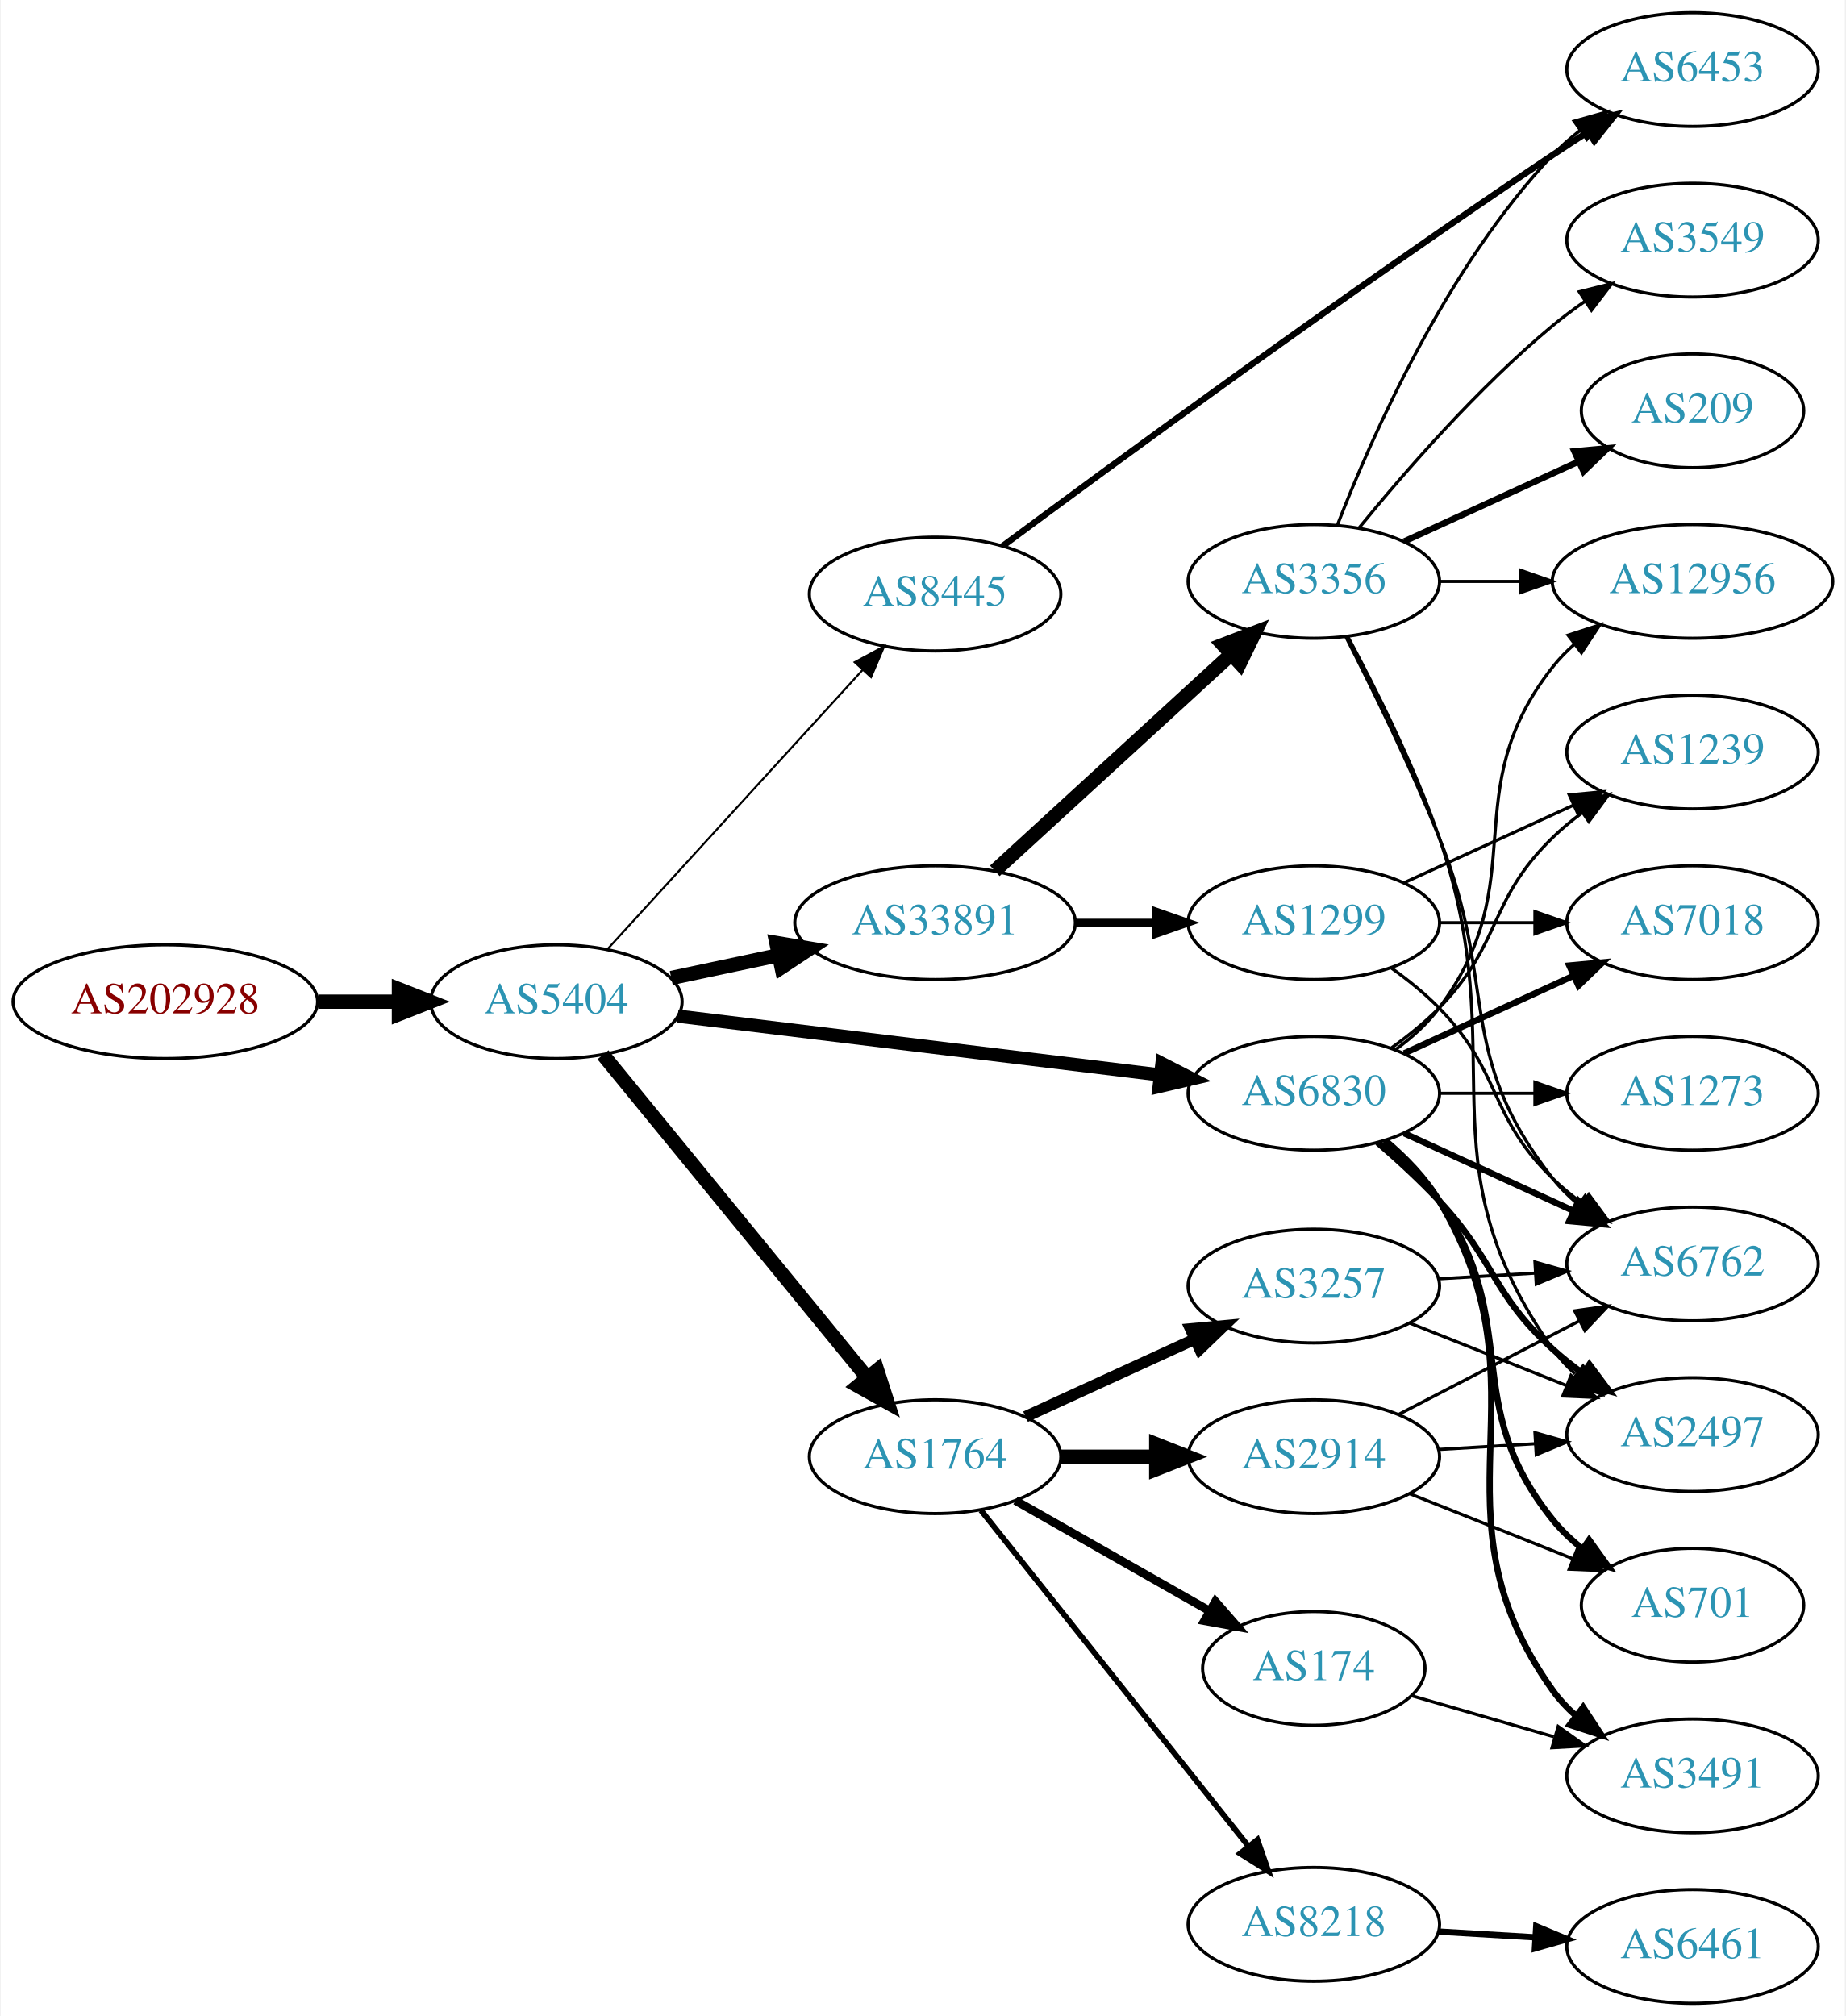
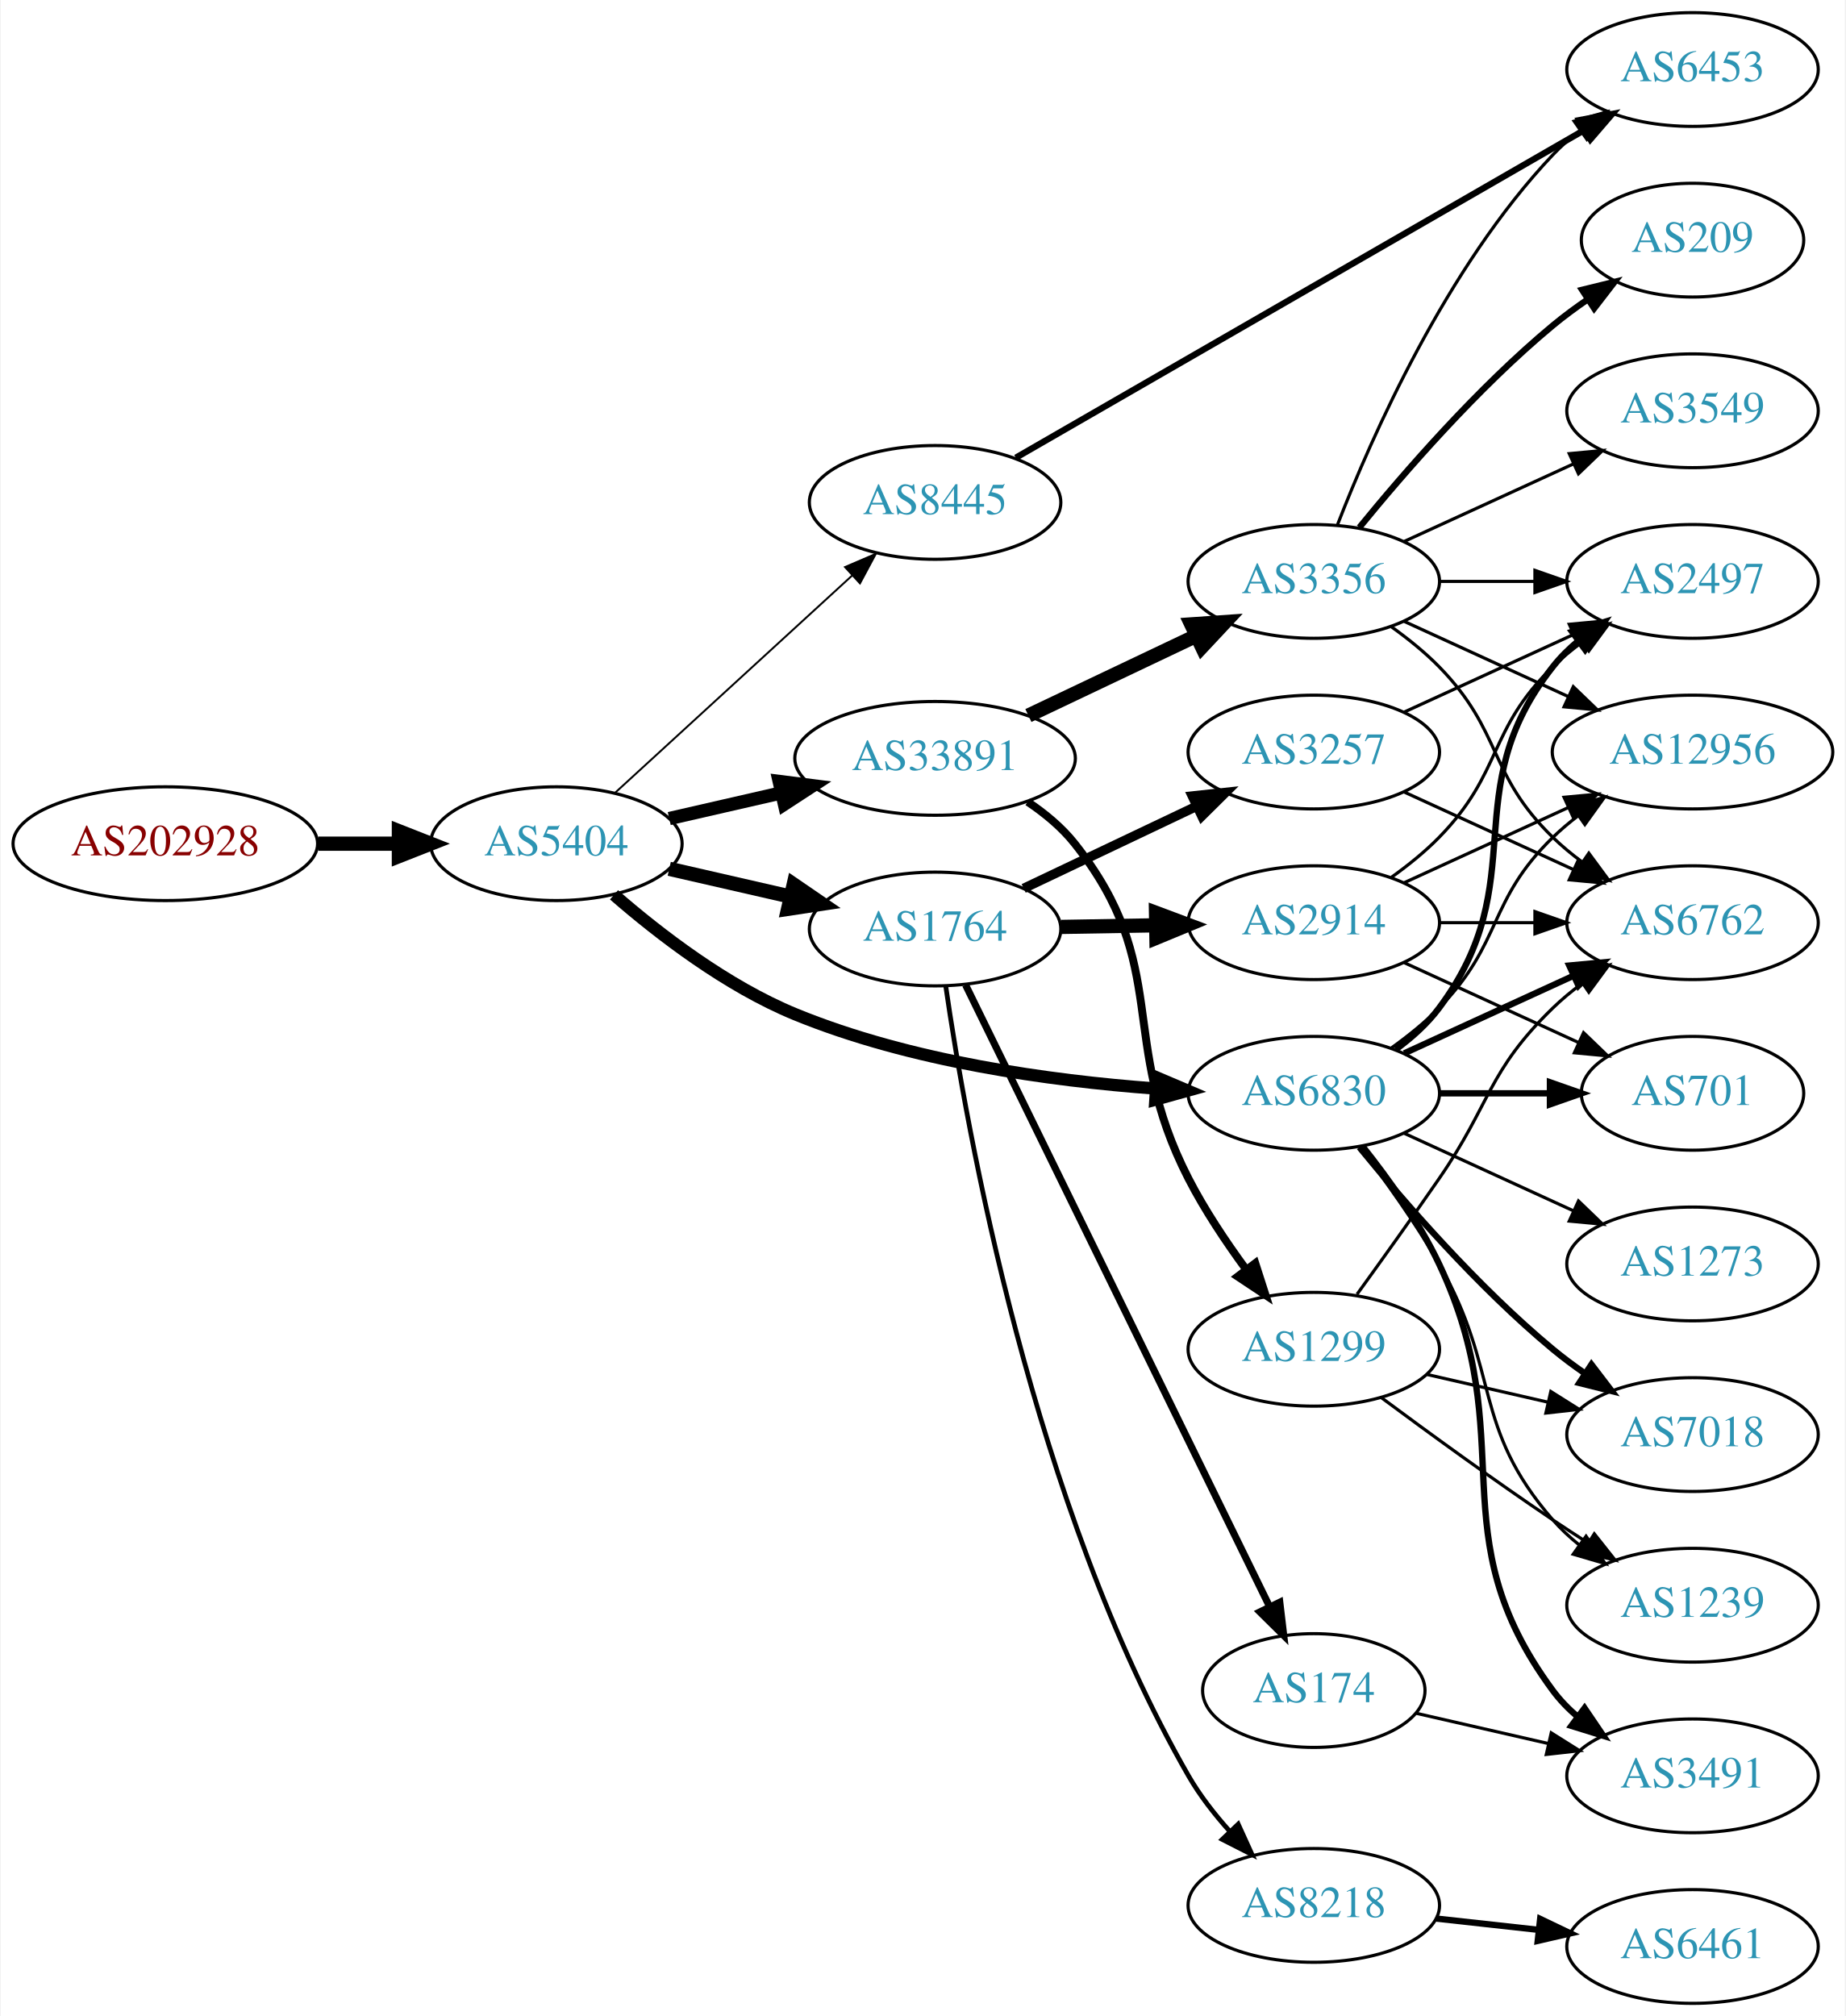
<svg xmlns="http://www.w3.org/2000/svg" xmlns:xlink="http://www.w3.org/1999/xlink" width="584pt" height="638pt" viewBox="0.00 0.00 583.56 638.00">
  <g id="graph0" class="graph" transform="scale(1 1) rotate(0) translate(4 634)">
    <polygon fill="white" stroke="none" points="-4,4 -4,-634 579.562,-634 579.562,4 -4,4" />
    <g id="node1" class="node">
      <g id="a_node1">
        <a xlink:href="/asn/202928" xlink:title="AS202928 ~ z-ix.net [AT]">
-           <ellipse fill="#ffffff" stroke="black" cx="48.096" cy="-317" rx="48.192" ry="18" />
-           <text text-anchor="middle" x="48.096" y="-313.3" font-family="Times,serif" font-size="14.00" fill="#880000">AS202928</text>
+           <ellipse fill="#ffffff" stroke="black" cx="48.096" cy="-367" rx="48.192" ry="18" />
+           <text text-anchor="middle" x="48.096" y="-363.3" font-family="Times,serif" font-size="14.00" fill="#880000">AS202928</text>
        </a>
      </g>
    </g>
    <g id="node2" class="node">
      <g id="a_node2">
        <a xlink:href="/asn/5404" xlink:title="AS5404 ~ ASN conova communications GmbH [AT]">
-           <ellipse fill="#ffffff" stroke="black" cx="171.838" cy="-317" rx="39.794" ry="18" />
-           <text text-anchor="middle" x="171.838" y="-313.3" font-family="Times,serif" font-size="14.00" fill="#2c94b3">AS5404</text>
+           <ellipse fill="#ffffff" stroke="black" cx="171.838" cy="-367" rx="39.794" ry="18" />
+           <text text-anchor="middle" x="171.838" y="-363.3" font-family="Times,serif" font-size="14.00" fill="#2c94b3">AS5404</text>
        </a>
      </g>
    </g>
    <g id="edge1" class="edge">
-       <path fill="none" stroke="black" stroke-width="4.5" d="M96.513,-317C104.867,-317 113.577,-317 121.969,-317" />
-       <polygon fill="black" stroke="black" stroke-width="4.5" points="122.004,-320.938 132.004,-317 122.004,-313.063 122.004,-320.938" />
+       <path fill="none" stroke="black" stroke-width="4.5" d="M96.513,-367C104.867,-367 113.577,-367 121.969,-367" />
+       <polygon fill="black" stroke="black" stroke-width="4.5" points="122.004,-370.938 132.004,-367 122.004,-363.063 122.004,-370.938" />
    </g>
    <g id="node3" class="node">
      <g id="a_node3">
-         <a xlink:href="/asn/8445" xlink:title="AS8445 ~ SALZBURG-AG-AS [AT]">
-           <ellipse fill="#ffffff" stroke="black" cx="291.681" cy="-446" rx="39.794" ry="18" />
-           <text text-anchor="middle" x="291.681" y="-442.3" font-family="Times,serif" font-size="14.00" fill="#2c94b3">AS8445</text>
+         <a xlink:href="/asn/33891" xlink:title="AS33891 ~ CORE-BACKBONE GMBH GLOBAL NETWORK [DE]">
+           <ellipse fill="#ffffff" stroke="black" cx="291.681" cy="-394" rx="44.393" ry="18" />
+           <text text-anchor="middle" x="291.681" y="-390.3" font-family="Times,serif" font-size="14.00" fill="#2c94b3">AS33891</text>
        </a>
      </g>
    </g>
    <g id="edge2" class="edge">
-       <path fill="none" stroke="black" stroke-width="0.643" d="M188.003,-333.6C208.509,-356.048 245.213,-396.228 268.731,-421.973" />
-       <polygon fill="black" stroke="black" stroke-width="0.643" points="266.245,-424.441 275.574,-429.463 271.414,-419.72 266.245,-424.441" />
+       <path fill="none" stroke="black" stroke-width="4.2" d="M207.557,-374.955C218.696,-377.507 231.231,-380.379 243.124,-383.104" />
+       <polygon fill="black" stroke="black" stroke-width="4.2" points="242.35,-386.697 252.918,-385.348 243.992,-379.532 242.35,-386.697" />
    </g>
    <g id="node4" class="node">
      <g id="a_node4">
+         <a xlink:href="/asn/1764" xlink:title="AS1764 ~ NEXTLAYER-AS [AT]">
+           <ellipse fill="#ffffff" stroke="black" cx="291.681" cy="-340" rx="39.794" ry="18" />
+           <text text-anchor="middle" x="291.681" y="-336.3" font-family="Times,serif" font-size="14.00" fill="#2c94b3">AS1764</text>
+         </a>
+       </g>
+     </g>
+     <g id="edge3" class="edge">
+       <path fill="none" stroke="black" stroke-width="4.5" d="M207.557,-359.045C219.557,-356.296 233.178,-353.175 245.871,-350.267" />
+       <polygon fill="black" stroke="black" stroke-width="4.5" points="246.934,-354.063 255.802,-347.991 245.175,-346.387 246.934,-354.063" />
+     </g>
+     <g id="node5" class="node">
+       <g id="a_node5">
        <a xlink:href="/asn/6830" xlink:title="AS6830 ~ LGI-UPC [AT]">
          <ellipse fill="#ffffff" stroke="black" cx="411.523" cy="-288" rx="39.794" ry="18" />
          <text text-anchor="middle" x="411.523" y="-284.3" font-family="Times,serif" font-size="14.00" fill="#2c94b3">AS6830</text>
        </a>
      </g>
    </g>
-     <g id="edge3" class="edge">
-       <path fill="none" stroke="black" stroke-width="4.179" d="M210.238,-312.437C251.475,-307.405 317.919,-299.299 362.861,-293.815" />
-       <polygon fill="black" stroke="black" stroke-width="4.179" points="363.466,-297.425 372.949,-292.584 362.58,-290.166 363.466,-297.425" />
-     </g>
-     <g id="node5" class="node">
-       <g id="a_node5">
-         <a xlink:href="/asn/1764" xlink:title="AS1764 ~ NEXTLAYER-AS [AT]">
-           <ellipse fill="#ffffff" stroke="black" cx="291.681" cy="-173" rx="39.794" ry="18" />
-           <text text-anchor="middle" x="291.681" y="-169.3" font-family="Times,serif" font-size="14.00" fill="#2c94b3">AS1764</text>
-         </a>
-       </g>
-     </g>
    <g id="edge4" class="edge">
-       <path fill="none" stroke="black" stroke-width="4.5" d="M186.587,-300.2C207.143,-275.08 246.032,-227.559 270.019,-198.248" />
-       <polygon fill="black" stroke="black" stroke-width="4.5" points="273.368,-200.372 276.654,-190.14 267.274,-195.385 273.368,-200.372" />
+       <path fill="none" stroke="black" stroke-width="3.9" d="M190.081,-350.82C204.347,-338.403 225.73,-321.922 247.484,-313 283.823,-298.096 328.023,-291.986 361.23,-289.525" />
+       <polygon fill="black" stroke="black" stroke-width="3.9" points="361.851,-292.992 371.602,-288.848 361.395,-286.007 361.851,-292.992" />
    </g>
    <g id="node6" class="node">
      <g id="a_node6">
-         <a xlink:href="/asn/33891" xlink:title="AS33891 ~ CORE-BACKBONE GMBH GLOBAL NETWORK [DE]">
-           <ellipse fill="#ffffff" stroke="black" cx="291.681" cy="-342" rx="44.393" ry="18" />
-           <text text-anchor="middle" x="291.681" y="-338.3" font-family="Times,serif" font-size="14.00" fill="#2c94b3">AS33891</text>
+         <a xlink:href="/asn/8445" xlink:title="AS8445 ~ SALZBURG-AG-AS [AT]">
+           <ellipse fill="#ffffff" stroke="black" cx="291.681" cy="-475" rx="39.794" ry="18" />
+           <text text-anchor="middle" x="291.681" y="-471.3" font-family="Times,serif" font-size="14.00" fill="#2c94b3">AS8445</text>
        </a>
      </g>
    </g>
    <g id="edge5" class="edge">
-       <path fill="none" stroke="black" stroke-width="4.5" d="M208.195,-324.501C218.891,-326.77 230.829,-329.303 242.226,-331.721" />
-       <polygon fill="black" stroke="black" stroke-width="4.5" points="241.459,-335.583 252.059,-333.806 243.094,-327.879 241.459,-335.583" />
+       <path fill="none" stroke="black" stroke-width="0.6" d="M190.48,-383.169C210.353,-401.382 242.815,-431.133 265.384,-451.817" />
+       <polygon fill="black" stroke="black" stroke-width="0.6" points="263.181,-454.545 272.918,-458.721 267.91,-449.384 263.181,-454.545" />
    </g>
    <g id="node7" class="node">
      <g id="a_node7">
+         <a xlink:href="/asn/3356" xlink:title="AS3356 ~ Level 3 Parent, LLC [US]">
+           <ellipse fill="#ffffff" stroke="black" cx="411.523" cy="-450" rx="39.794" ry="18" />
+           <text text-anchor="middle" x="411.523" y="-446.3" font-family="Times,serif" font-size="14.00" fill="#2c94b3">AS3356</text>
+         </a>
+       </g>
+     </g>
+     <g id="edge6" class="edge">
+       <path fill="none" stroke="black" stroke-width="4.5" d="M321.207,-407.556C337.185,-415.149 357.268,-424.693 374.343,-432.807" />
+       <polygon fill="black" stroke="black" stroke-width="4.5" points="372.752,-436.41 383.474,-437.146 376.132,-429.297 372.752,-436.41" />
+     </g>
+     <g id="node8" class="node">
+       <g id="a_node8">
+         <a xlink:href="/asn/1299" xlink:title="AS1299 ~ Telia Carrier [EU]">
+           <ellipse fill="#ffffff" stroke="black" cx="411.523" cy="-207" rx="39.794" ry="18" />
+           <text text-anchor="middle" x="411.523" y="-203.3" font-family="Times,serif" font-size="14.00" fill="#2c94b3">AS1299</text>
+         </a>
+       </g>
+     </g>
+     <g id="edge7" class="edge">
+       <path fill="none" stroke="black" stroke-width="2.5" d="M320.975,-380.243C326.49,-376.551 331.814,-372.131 335.877,-367 366.764,-327.995 349.154,-305.262 371.877,-261 376.931,-251.154 383.629,-241.099 390.028,-232.376" />
+       <polygon fill="black" stroke="black" stroke-width="2.5" points="393.007,-234.239 396.254,-224.154 387.427,-230.013 393.007,-234.239" />
+     </g>
+     <g id="node9" class="node">
+       <g id="a_node9">
+         <a xlink:href="/asn/2914" xlink:title="AS2914 ~ NTT America, Inc. [US]">
+           <ellipse fill="#ffffff" stroke="black" cx="411.523" cy="-342" rx="39.794" ry="18" />
+           <text text-anchor="middle" x="411.523" y="-338.3" font-family="Times,serif" font-size="14.00" fill="#2c94b3">AS2914</text>
+         </a>
+       </g>
+     </g>
+     <g id="edge8" class="edge">
+       <path fill="none" stroke="black" stroke-width="4.5" d="M331.593,-340.66C341.146,-340.823 351.496,-340.998 361.459,-341.167" />
+       <polygon fill="black" stroke="black" stroke-width="4.5" points="361.586,-345.107 371.651,-341.34 361.72,-337.234 361.586,-345.107" />
+     </g>
+     <g id="node10" class="node">
+       <g id="a_node10">
+         <a xlink:href="/asn/8218" xlink:title="AS8218 ~ legacy Neotelecoms [FR]">
+           <ellipse fill="#ffffff" stroke="black" cx="411.523" cy="-31" rx="39.794" ry="18" />
+           <text text-anchor="middle" x="411.523" y="-27.3" font-family="Times,serif" font-size="14.00" fill="#2c94b3">AS8218</text>
+         </a>
+       </g>
+     </g>
+     <g id="edge9" class="edge">
+       <path fill="none" stroke="black" stroke-width="1.5" d="M295.052,-321.941C301.552,-277.044 322.561,-157.813 371.877,-72 375.413,-65.846 380.05,-59.886 384.879,-54.506" />
+       <polygon fill="black" stroke="black" stroke-width="1.5" points="387.599,-56.725 391.986,-47.081 382.542,-51.885 387.599,-56.725" />
+     </g>
+     <g id="node11" class="node">
+       <g id="a_node11">
+         <a xlink:href="/asn/174" xlink:title="AS174 ~ Cogent Communications [US]">
+           <ellipse fill="#ffffff" stroke="black" cx="411.523" cy="-99" rx="35.194" ry="18" />
+           <text text-anchor="middle" x="411.523" y="-95.3" font-family="Times,serif" font-size="14.00" fill="#2c94b3">AS174</text>
+         </a>
+       </g>
+     </g>
+     <g id="edge10" class="edge">
+       <path fill="none" stroke="black" stroke-width="2.25" d="M301.346,-322.279C321.826,-280.394 373.314,-175.097 397.54,-125.552" />
+       <polygon fill="black" stroke="black" stroke-width="2.25" points="400.756,-126.943 402.004,-116.422 394.467,-123.868 400.756,-126.943" />
+     </g>
+     <g id="node12" class="node">
+       <g id="a_node12">
+         <a xlink:href="/asn/3257" xlink:title="AS3257 ~ GTT [DE]">
+           <ellipse fill="#ffffff" stroke="black" cx="411.523" cy="-396" rx="39.794" ry="18" />
+           <text text-anchor="middle" x="411.523" y="-392.3" font-family="Times,serif" font-size="14.00" fill="#2c94b3">AS3257</text>
+         </a>
+       </g>
+     </g>
+     <g id="edge11" class="edge">
+       <path fill="none" stroke="black" stroke-width="3" d="M319.716,-352.848C335.884,-360.531 356.636,-370.392 374.22,-378.748" />
+       <polygon fill="black" stroke="black" stroke-width="3" points="373.079,-382.081 383.613,-383.212 376.084,-375.759 373.079,-382.081" />
+     </g>
+     <g id="node14" class="node">
+       <g id="a_node14">
+         <a xlink:href="/asn/6762" xlink:title="AS6762 ~ TELECOM ITALIA SPARKLE S.p.A. [IT]">
+           <ellipse fill="#ffffff" stroke="black" cx="531.366" cy="-342" rx="39.794" ry="18" />
+           <text text-anchor="middle" x="531.366" y="-338.3" font-family="Times,serif" font-size="14.00" fill="#2c94b3">AS6762</text>
+         </a>
+       </g>
+     </g>
+     <g id="edge20" class="edge">
+       <path fill="none" stroke="black" stroke-width="2" d="M440.152,-300.661C456.109,-307.973 476.379,-317.261 493.662,-325.181" />
+       <polygon fill="black" stroke="black" stroke-width="2" points="492.361,-328.435 502.91,-329.419 495.277,-322.071 492.361,-328.435" />
+     </g>
+     <g id="node16" class="node">
+       <g id="a_node16">
+         <a xlink:href="/asn/12956" xlink:title="AS12956 ~ TELXIUS [ES]">
+           <ellipse fill="#ffffff" stroke="black" cx="531.366" cy="-396" rx="44.393" ry="18" />
+           <text text-anchor="middle" x="531.366" y="-392.3" font-family="Times,serif" font-size="14.00" fill="#2c94b3">AS12956</text>
+         </a>
+       </g>
+     </g>
+     <g id="edge24" class="edge">
+       <path fill="none" stroke="black" d="M436.117,-302.389C441.373,-306.148 446.705,-310.437 451.17,-315 471.342,-335.617 466.476,-348.906 487.17,-369 489.656,-371.414 492.393,-373.722 495.246,-375.9" />
+       <polygon fill="black" stroke="black" points="493.284,-378.798 503.482,-381.671 497.301,-373.066 493.284,-378.798" />
+     </g>
+     <g id="node17" class="node">
+       <g id="a_node17">
+         <a xlink:href="/asn/2497" xlink:title="AS2497 ~ Internet Initiative Japan Inc. [JP]">
+           <ellipse fill="#ffffff" stroke="black" cx="531.366" cy="-450" rx="39.794" ry="18" />
+           <text text-anchor="middle" x="531.366" y="-446.3" font-family="Times,serif" font-size="14.00" fill="#2c94b3">AS2497</text>
+         </a>
+       </g>
+     </g>
+     <g id="edge25" class="edge">
+       <path fill="none" stroke="black" stroke-width="2" d="M437.454,-301.882C442.53,-305.611 447.448,-310.016 451.17,-315 481.441,-355.542 455.871,-383.246 487.17,-423 489.495,-425.953 492.238,-428.67 495.197,-431.147" />
+       <polygon fill="black" stroke="black" stroke-width="2" points="493.257,-434.064 503.394,-437.145 497.39,-428.415 493.257,-434.064" />
+     </g>
+     <g id="node20" class="node">
+       <g id="a_node20">
+         <a xlink:href="/asn/701" xlink:title="AS701 ~ UUNET [US]">
+           <ellipse fill="#ffffff" stroke="black" cx="531.366" cy="-288" rx="35.194" ry="18" />
+           <text text-anchor="middle" x="531.366" y="-284.3" font-family="Times,serif" font-size="14.00" fill="#2c94b3">AS701</text>
+         </a>
+       </g>
+     </g>
+     <g id="edge19" class="edge">
+       <path fill="none" stroke="black" stroke-width="2" d="M451.436,-288C462.523,-288 474.682,-288 486.064,-288" />
+       <polygon fill="black" stroke="black" stroke-width="2" points="486.246,-291.5 496.246,-288 486.246,-284.5 486.246,-291.5" />
+     </g>
+     <g id="node21" class="node">
+       <g id="a_node21">
+         <a xlink:href="/asn/3491" xlink:title="AS3491 ~ PCCW Global, Inc. [US]">
+           <ellipse fill="#ffffff" stroke="black" cx="531.366" cy="-72" rx="39.794" ry="18" />
+           <text text-anchor="middle" x="531.366" y="-68.3" font-family="Times,serif" font-size="14.00" fill="#2c94b3">AS3491</text>
+         </a>
+       </g>
+     </g>
+     <g id="edge21" class="edge">
+       <path fill="none" stroke="black" stroke-width="2" d="M427.123,-271.009C435.211,-260.845 444.872,-247.345 451.17,-234 477.669,-177.841 450.266,-148.941 487.17,-99 489.403,-95.977 492.086,-93.214 495.007,-90.707" />
+       <polygon fill="black" stroke="black" stroke-width="2" points="497.202,-93.437 503.15,-84.669 493.033,-87.814 497.202,-93.437" />
+     </g>
+     <g id="node22" class="node">
+       <g id="a_node22">
+         <a xlink:href="/asn/7018" xlink:title="AS7018 ~ AT&amp;T Services, Inc. [US]">
+           <ellipse fill="#ffffff" stroke="black" cx="531.366" cy="-180" rx="39.794" ry="18" />
+           <text text-anchor="middle" x="531.366" y="-176.3" font-family="Times,serif" font-size="14.00" fill="#2c94b3">AS7018</text>
+         </a>
+       </g>
+     </g>
+     <g id="edge22" class="edge">
+       <path fill="none" stroke="black" stroke-width="2" d="M425.942,-270.935C440.057,-253.625 463.471,-226.655 487.17,-207 490.386,-204.332 493.886,-201.73 497.457,-199.259" />
+       <polygon fill="black" stroke="black" stroke-width="2" points="499.381,-202.183 505.813,-193.764 495.535,-196.334 499.381,-202.183" />
+     </g>
+     <g id="node23" class="node">
+       <g id="a_node23">
+         <a xlink:href="/asn/1239" xlink:title="AS1239 ~ Sprint [US]">
+           <ellipse fill="#ffffff" stroke="black" cx="531.366" cy="-126" rx="39.794" ry="18" />
+           <text text-anchor="middle" x="531.366" y="-122.3" font-family="Times,serif" font-size="14.00" fill="#2c94b3">AS1239</text>
+         </a>
+       </g>
+     </g>
+     <g id="edge23" class="edge">
+       <path fill="none" stroke="black" d="M425.984,-271.087C433.877,-260.73 443.727,-247.008 451.17,-234 470.734,-199.806 461.336,-182.742 487.17,-153 489.634,-150.162 492.471,-147.523 495.489,-145.094" />
+       <polygon fill="black" stroke="black" points="497.676,-147.833 503.767,-139.164 493.599,-142.142 497.676,-147.833" />
+     </g>
+     <g id="node24" class="node">
+       <g id="a_node24">
+         <a xlink:href="/asn/1273" xlink:title="AS1273 ~ Vodafone Group PLC [EU]">
+           <ellipse fill="#ffffff" stroke="black" cx="531.366" cy="-234" rx="39.794" ry="18" />
+           <text text-anchor="middle" x="531.366" y="-230.3" font-family="Times,serif" font-size="14.00" fill="#2c94b3">AS1273</text>
+         </a>
+       </g>
+     </g>
+     <g id="edge26" class="edge">
+       <path fill="none" stroke="black" d="M440.152,-275.339C456.109,-268.027 476.379,-258.739 493.662,-250.819" />
+       <polygon fill="black" stroke="black" points="495.277,-253.929 502.91,-246.581 492.361,-247.565 495.277,-253.929" />
+     </g>
+     <g id="node18" class="node">
+       <g id="a_node18">
        <a xlink:href="/asn/6453" xlink:title="AS6453 ~ TATA COMMUNICATIONS (AMERICA) INC [US]">
          <ellipse fill="#ffffff" stroke="black" cx="531.366" cy="-612" rx="39.794" ry="18" />
          <text text-anchor="middle" x="531.366" y="-608.3" font-family="Times,serif" font-size="14.00" fill="#2c94b3">AS6453</text>
        </a>
      </g>
    </g>
-     <g id="edge6" class="edge">
-       <path fill="none" stroke="black" stroke-width="2" d="M313.111,-461.237C348.224,-487.28 422.49,-541.733 487.17,-585 490.725,-587.379 494.48,-589.823 498.231,-592.222" />
-       <polygon fill="black" stroke="black" stroke-width="2" points="496.559,-595.305 506.882,-597.688 500.298,-589.388 496.559,-595.305" />
-     </g>
-     <g id="node8" class="node">
-       <g id="a_node8">
-         <a xlink:href="/asn/1239" xlink:title="AS1239 ~ Sprint [US]">
-           <ellipse fill="#ffffff" stroke="black" cx="531.366" cy="-396" rx="39.794" ry="18" />
-           <text text-anchor="middle" x="531.366" y="-392.3" font-family="Times,serif" font-size="14.00" fill="#2c94b3">AS1239</text>
-         </a>
-       </g>
-     </g>
-     <g id="edge7" class="edge">
-       <path fill="none" stroke="black" d="M436.117,-302.389C441.373,-306.148 446.705,-310.437 451.17,-315 471.342,-335.617 466.476,-348.906 487.17,-369 490.015,-371.763 493.189,-374.386 496.489,-376.834" />
-       <polygon fill="black" stroke="black" points="494.605,-379.786 504.837,-382.538 498.554,-374.006 494.605,-379.786" />
-     </g>
-     <g id="node9" class="node">
-       <g id="a_node9">
-         <a xlink:href="/asn/7018" xlink:title="AS7018 ~ AT&amp;T Services, Inc. [US]">
-           <ellipse fill="#ffffff" stroke="black" cx="531.366" cy="-342" rx="39.794" ry="18" />
-           <text text-anchor="middle" x="531.366" y="-338.3" font-family="Times,serif" font-size="14.00" fill="#2c94b3">AS7018</text>
-         </a>
-       </g>
-     </g>
-     <g id="edge8" class="edge">
-       <path fill="none" stroke="black" stroke-width="2" d="M440.152,-300.661C456.109,-307.973 476.379,-317.261 493.662,-325.181" />
-       <polygon fill="black" stroke="black" stroke-width="2" points="492.361,-328.435 502.91,-329.419 495.277,-322.071 492.361,-328.435" />
-     </g>
-     <g id="node10" class="node">
-       <g id="a_node10">
-         <a xlink:href="/asn/6762" xlink:title="AS6762 ~ TELECOM ITALIA SPARKLE S.p.A. [IT]">
-           <ellipse fill="#ffffff" stroke="black" cx="531.366" cy="-234" rx="39.794" ry="18" />
-           <text text-anchor="middle" x="531.366" y="-230.3" font-family="Times,serif" font-size="14.00" fill="#2c94b3">AS6762</text>
-         </a>
-       </g>
-     </g>
-     <g id="edge9" class="edge">
-       <path fill="none" stroke="black" stroke-width="2" d="M440.152,-275.339C456.109,-268.027 476.379,-258.739 493.662,-250.819" />
-       <polygon fill="black" stroke="black" stroke-width="2" points="495.277,-253.929 502.91,-246.581 492.361,-247.565 495.277,-253.929" />
-     </g>
-     <g id="node11" class="node">
-       <g id="a_node11">
-         <a xlink:href="/asn/701" xlink:title="AS701 ~ UUNET [US]">
-           <ellipse fill="#ffffff" stroke="black" cx="531.366" cy="-126" rx="35.194" ry="18" />
-           <text text-anchor="middle" x="531.366" y="-122.3" font-family="Times,serif" font-size="14.00" fill="#2c94b3">AS701</text>
-         </a>
-       </g>
-     </g>
-     <g id="edge10" class="edge">
-       <path fill="none" stroke="black" stroke-width="2" d="M433.701,-272.739C439.993,-267.384 446.455,-260.953 451.17,-254 477.914,-214.557 457.305,-190.137 487.17,-153 489.851,-149.666 493.061,-146.628 496.504,-143.893" />
-       <polygon fill="black" stroke="black" stroke-width="2" points="498.642,-146.669 504.824,-138.065 494.626,-140.936 498.642,-146.669" />
-     </g>
-     <g id="node12" class="node">
-       <g id="a_node12">
-         <a xlink:href="/asn/3491" xlink:title="AS3491 ~ PCCW Global, Inc. [US]">
-           <ellipse fill="#ffffff" stroke="black" cx="531.366" cy="-72" rx="39.794" ry="18" />
-           <text text-anchor="middle" x="531.366" y="-68.3" font-family="Times,serif" font-size="14.00" fill="#2c94b3">AS3491</text>
-         </a>
-       </g>
-     </g>
-     <g id="edge11" class="edge">
-       <path fill="none" stroke="black" stroke-width="2" d="M434.187,-273.048C440.504,-267.71 446.86,-261.21 451.17,-254 487.454,-193.295 446.067,-156.552 487.17,-99 489.174,-96.193 491.57,-93.615 494.193,-91.261" />
-       <polygon fill="black" stroke="black" stroke-width="2" points="496.745,-93.716 502.571,-84.866 492.498,-88.151 496.745,-93.716" />
+     <g id="edge27" class="edge">
+       <path fill="none" stroke="black" stroke-width="2" d="M317.222,-489.145C360.122,-513.873 448.777,-564.973 497.133,-592.845" />
+       <polygon fill="black" stroke="black" stroke-width="2" points="495.546,-595.97 505.958,-597.932 499.042,-589.905 495.546,-595.97" />
+     </g>
+     <g id="edge13" class="edge">
+       <path fill="none" stroke="black" d="M436.117,-435.611C441.373,-431.852 446.705,-427.563 451.17,-423 471.342,-402.383 466.476,-389.094 487.17,-369 490.015,-366.237 493.189,-363.614 496.489,-361.166" />
+       <polygon fill="black" stroke="black" points="498.554,-363.994 504.837,-355.462 494.605,-358.214 498.554,-363.994" />
+     </g>
+     <g id="node15" class="node">
+       <g id="a_node15">
+         <a xlink:href="/asn/209" xlink:title="AS209 ~ CenturyLink Communications, LLC [US]">
+           <ellipse fill="#ffffff" stroke="black" cx="531.366" cy="-558" rx="35.194" ry="18" />
+           <text text-anchor="middle" x="531.366" y="-554.3" font-family="Times,serif" font-size="14.00" fill="#2c94b3">AS209</text>
+         </a>
+       </g>
+     </g>
+     <g id="edge14" class="edge">
+       <path fill="none" stroke="black" stroke-width="2" d="M425.942,-467.065C440.057,-484.375 463.471,-511.345 487.17,-531 490.633,-533.872 494.425,-536.669 498.28,-539.308" />
+       <polygon fill="black" stroke="black" stroke-width="2" points="496.422,-542.275 506.712,-544.797 500.241,-536.408 496.422,-542.275" />
+     </g>
+     <g id="edge15" class="edge">
+       <path fill="none" stroke="black" d="M440.152,-437.339C455.65,-430.238 475.216,-421.272 492.163,-413.506" />
+       <polygon fill="black" stroke="black" points="493.633,-416.683 501.266,-409.335 490.716,-410.319 493.633,-416.683" />
+     </g>
+     <g id="edge16" class="edge">
+       <path fill="none" stroke="black" d="M451.436,-450C460.989,-450 471.339,-450 481.301,-450" />
+       <polygon fill="black" stroke="black" points="481.494,-453.5 491.494,-450 481.494,-446.5 481.494,-453.5" />
+     </g>
+     <g id="edge17" class="edge">
+       <path fill="none" stroke="black" d="M419.046,-467.994C429.797,-495.728 453.454,-549.429 487.17,-585 489.755,-587.728 492.673,-590.294 495.741,-592.677" />
+       <polygon fill="black" stroke="black" points="493.895,-595.658 504.09,-598.543 497.92,-589.93 493.895,-595.658" />
+     </g>
+     <g id="node19" class="node">
+       <g id="a_node19">
+         <a xlink:href="/asn/3549" xlink:title="AS3549 ~ Level 3 Parent, LLC [US]">
+           <ellipse fill="#ffffff" stroke="black" cx="531.366" cy="-504" rx="39.794" ry="18" />
+           <text text-anchor="middle" x="531.366" y="-500.3" font-family="Times,serif" font-size="14.00" fill="#2c94b3">AS3549</text>
+         </a>
+       </g>
+     </g>
+     <g id="edge18" class="edge">
+       <path fill="none" stroke="black" d="M440.152,-462.661C456.109,-469.973 476.379,-479.261 493.662,-487.181" />
+       <polygon fill="black" stroke="black" points="492.361,-490.435 502.91,-491.419 495.277,-484.071 492.361,-490.435" />
+     </g>
+     <g id="edge28" class="edge">
+       <path fill="none" stroke="black" d="M425.202,-224.406C432.818,-234.937 442.651,-248.67 451.17,-261 467.565,-284.731 466.476,-294.906 487.17,-315 490.015,-317.763 493.189,-320.386 496.489,-322.834" />
+       <polygon fill="black" stroke="black" points="494.605,-325.786 504.837,-328.538 498.554,-320.006 494.605,-325.786" />
+     </g>
+     <g id="edge30" class="edge">
+       <path fill="none" stroke="black" d="M447.242,-199.045C459.242,-196.296 472.863,-193.175 485.556,-190.267" />
+       <polygon fill="black" stroke="black" points="486.522,-193.636 495.487,-187.991 484.958,-186.813 486.522,-193.636" />
+     </g>
+     <g id="edge29" class="edge">
+       <path fill="none" stroke="black" d="M432.853,-191.723C447.716,-180.696 468.46,-165.593 487.17,-153 490.719,-150.611 494.469,-148.161 498.217,-145.758" />
+       <polygon fill="black" stroke="black" points="500.285,-148.591 506.866,-140.288 496.544,-142.675 500.285,-148.591" />
+     </g>
+     <g id="edge32" class="edge">
+       <path fill="none" stroke="black" d="M451.436,-342C460.989,-342 471.339,-342 481.301,-342" />
+       <polygon fill="black" stroke="black" points="481.494,-345.5 491.494,-342 481.494,-338.5 481.494,-345.5" />
+     </g>
+     <g id="edge33" class="edge">
+       <path fill="none" stroke="black" d="M440.152,-354.661C455.65,-361.762 475.216,-370.728 492.163,-378.494" />
+       <polygon fill="black" stroke="black" points="490.716,-381.681 501.266,-382.665 493.633,-375.317 490.716,-381.681" />
+     </g>
+     <g id="edge34" class="edge">
+       <path fill="none" stroke="black" d="M436.117,-356.389C441.373,-360.148 446.705,-364.437 451.17,-369 471.342,-389.617 466.476,-402.906 487.17,-423 490.015,-425.763 493.189,-428.386 496.489,-430.834" />
+       <polygon fill="black" stroke="black" points="494.605,-433.786 504.837,-436.538 498.554,-428.006 494.605,-433.786" />
+     </g>
+     <g id="edge31" class="edge">
+       <path fill="none" stroke="black" d="M440.152,-329.339C456.568,-321.817 477.55,-312.202 495.147,-304.139" />
+       <polygon fill="black" stroke="black" points="496.891,-307.189 504.524,-299.842 493.975,-300.826 496.891,-307.189" />
    </g>
    <g id="node13" class="node">
      <g id="a_node13">
-         <a xlink:href="/asn/2497" xlink:title="AS2497 ~ Internet Initiative Japan Inc. [JP]">
-           <ellipse fill="#ffffff" stroke="black" cx="531.366" cy="-180" rx="39.794" ry="18" />
-           <text text-anchor="middle" x="531.366" y="-176.3" font-family="Times,serif" font-size="14.00" fill="#2c94b3">AS2497</text>
-         </a>
-       </g>
-     </g>
-     <g id="edge12" class="edge">
-       <path fill="none" stroke="black" stroke-width="2" d="M431.683,-272.446C438.126,-266.882 445.191,-260.399 451.17,-254 469.133,-234.774 467.701,-224.701 487.17,-207 490.104,-204.332 493.336,-201.77 496.671,-199.359" />
-       <polygon fill="black" stroke="black" stroke-width="2" points="498.727,-202.194 505.062,-193.703 494.814,-196.39 498.727,-202.194" />
-     </g>
-     <g id="node14" class="node">
-       <g id="a_node14">
-         <a xlink:href="/asn/12956" xlink:title="AS12956 ~ TELXIUS [ES]">
-           <ellipse fill="#ffffff" stroke="black" cx="531.366" cy="-450" rx="44.393" ry="18" />
-           <text text-anchor="middle" x="531.366" y="-446.3" font-family="Times,serif" font-size="14.00" fill="#2c94b3">AS12956</text>
-         </a>
-       </g>
-     </g>
-     <g id="edge13" class="edge">
-       <path fill="none" stroke="black" d="M437.454,-301.882C442.53,-305.611 447.448,-310.016 451.17,-315 481.441,-355.542 455.871,-383.246 487.17,-423 489.194,-425.571 491.535,-427.963 494.06,-430.174" />
-       <polygon fill="black" stroke="black" points="491.974,-432.984 502.049,-436.261 496.216,-427.416 491.974,-432.984" />
-     </g>
-     <g id="node15" class="node">
-       <g id="a_node15">
-         <a xlink:href="/asn/1273" xlink:title="AS1273 ~ Vodafone Group PLC [EU]">
-           <ellipse fill="#ffffff" stroke="black" cx="531.366" cy="-288" rx="39.794" ry="18" />
-           <text text-anchor="middle" x="531.366" y="-284.3" font-family="Times,serif" font-size="14.00" fill="#2c94b3">AS1273</text>
-         </a>
-       </g>
-     </g>
-     <g id="edge14" class="edge">
-       <path fill="none" stroke="black" d="M451.436,-288C460.989,-288 471.339,-288 481.301,-288" />
-       <polygon fill="black" stroke="black" points="481.494,-291.5 491.494,-288 481.494,-284.5 481.494,-291.5" />
-     </g>
-     <g id="node16" class="node">
-       <g id="a_node16">
-         <a xlink:href="/asn/3257" xlink:title="AS3257 ~ GTT [DE]">
-           <ellipse fill="#ffffff" stroke="black" cx="411.523" cy="-227" rx="39.794" ry="18" />
-           <text text-anchor="middle" x="411.523" y="-223.3" font-family="Times,serif" font-size="14.00" fill="#2c94b3">AS3257</text>
-         </a>
-       </g>
-     </g>
-     <g id="edge15" class="edge">
-       <path fill="none" stroke="black" stroke-width="3.6" d="M320.309,-185.661C336.266,-192.973 356.537,-202.261 373.82,-210.181" />
-       <polygon fill="black" stroke="black" stroke-width="3.6" points="372.518,-213.435 383.067,-214.419 375.434,-207.071 372.518,-213.435" />
-     </g>
-     <g id="node17" class="node">
-       <g id="a_node17">
-         <a xlink:href="/asn/8218" xlink:title="AS8218 ~ legacy Neotelecoms [FR]">
-           <ellipse fill="#ffffff" stroke="black" cx="411.523" cy="-25" rx="39.794" ry="18" />
-           <text text-anchor="middle" x="411.523" y="-21.3" font-family="Times,serif" font-size="14.00" fill="#2c94b3">AS8218</text>
-         </a>
-       </g>
-     </g>
-     <g id="edge16" class="edge">
-       <path fill="none" stroke="black" stroke-width="1.8" d="M306.199,-156.023C326.976,-129.927 366.868,-79.827 390.85,-49.708" />
-       <polygon fill="black" stroke="black" stroke-width="1.8" points="393.672,-51.783 397.163,-41.779 388.196,-47.422 393.672,-51.783" />
-     </g>
-     <g id="node18" class="node">
-       <g id="a_node18">
-         <a xlink:href="/asn/2914" xlink:title="AS2914 ~ NTT America, Inc. [US]">
-           <ellipse fill="#ffffff" stroke="black" cx="411.523" cy="-173" rx="39.794" ry="18" />
-           <text text-anchor="middle" x="411.523" y="-169.3" font-family="Times,serif" font-size="14.00" fill="#2c94b3">AS2914</text>
-         </a>
-       </g>
-     </g>
-     <g id="edge17" class="edge">
-       <path fill="none" stroke="black" stroke-width="4.5" d="M331.593,-173C341.146,-173 351.496,-173 361.459,-173" />
-       <polygon fill="black" stroke="black" stroke-width="4.5" points="361.651,-176.938 371.651,-173 361.651,-169.063 361.651,-176.938" />
-     </g>
-     <g id="node19" class="node">
-       <g id="a_node19">
-         <a xlink:href="/asn/174" xlink:title="AS174 ~ Cogent Communications [US]">
-           <ellipse fill="#ffffff" stroke="black" cx="411.523" cy="-106" rx="35.194" ry="18" />
-           <text text-anchor="middle" x="411.523" y="-102.3" font-family="Times,serif" font-size="14.00" fill="#2c94b3">AS174</text>
-         </a>
-       </g>
-     </g>
-     <g id="edge18" class="edge">
-       <path fill="none" stroke="black" stroke-width="2.7" d="M317.098,-159.118C334.906,-148.992 359.208,-135.175 378.562,-124.171" />
-       <polygon fill="black" stroke="black" stroke-width="2.7" points="380.377,-127.166 387.34,-119.181 376.917,-121.081 380.377,-127.166" />
-     </g>
-     <g id="node21" class="node">
-       <g id="a_node21">
-         <a xlink:href="/asn/3356" xlink:title="AS3356 ~ Level 3 Parent, LLC [US]">
-           <ellipse fill="#ffffff" stroke="black" cx="411.523" cy="-450" rx="39.794" ry="18" />
-           <text text-anchor="middle" x="411.523" y="-446.3" font-family="Times,serif" font-size="14.00" fill="#2c94b3">AS3356</text>
-         </a>
-       </g>
-     </g>
-     <g id="edge25" class="edge">
-       <path fill="none" stroke="black" stroke-width="4.5" d="M310.578,-358.403C330.507,-376.667 362.864,-406.322 385.341,-426.921" />
-       <polygon fill="black" stroke="black" stroke-width="4.5" points="382.81,-429.943 392.843,-433.797 388.131,-424.137 382.81,-429.943" />
-     </g>
-     <g id="node22" class="node">
-       <g id="a_node22">
-         <a xlink:href="/asn/1299" xlink:title="AS1299 ~ Telia Carrier [EU]">
-           <ellipse fill="#ffffff" stroke="black" cx="411.523" cy="-342" rx="39.794" ry="18" />
-           <text text-anchor="middle" x="411.523" y="-338.3" font-family="Times,serif" font-size="14.00" fill="#2c94b3">AS1299</text>
-         </a>
-       </g>
-     </g>
-     <g id="edge26" class="edge">
-       <path fill="none" stroke="black" stroke-width="2.5" d="M335.892,-342C344.204,-342 352.967,-342 361.449,-342" />
-       <polygon fill="black" stroke="black" stroke-width="2.5" points="361.608,-345.5 371.608,-342 361.608,-338.5 361.608,-345.5" />
-     </g>
-     <g id="edge20" class="edge">
-       <path fill="none" stroke="black" d="M451.109,-229.292C460.876,-229.872 471.492,-230.503 481.686,-231.108" />
-       <polygon fill="black" stroke="black" points="481.503,-234.604 491.693,-231.703 481.918,-227.616 481.503,-234.604" />
-     </g>
-     <g id="edge19" class="edge">
-       <path fill="none" stroke="black" d="M441.956,-215.261C456.86,-209.317 475.156,-202.02 491.229,-195.609" />
-       <polygon fill="black" stroke="black" points="492.908,-198.708 500.9,-191.752 490.315,-192.206 492.908,-198.708" />
-     </g>
-     <g id="node20" class="node">
-       <g id="a_node20">
        <a xlink:href="/asn/6461" xlink:title="AS6461 ~ Zayo Bandwidth [US]">
          <ellipse fill="#ffffff" stroke="black" cx="531.366" cy="-18" rx="39.794" ry="18" />
          <text text-anchor="middle" x="531.366" y="-14.3" font-family="Times,serif" font-size="14.00" fill="#2c94b3">AS6461</text>
        </a>
      </g>
    </g>
-     <g id="edge21" class="edge">
-       <path fill="none" stroke="black" stroke-width="2" d="M451.109,-22.708C460.876,-22.128 471.492,-21.497 481.686,-20.892" />
-       <polygon fill="black" stroke="black" stroke-width="2" points="481.918,-24.384 491.693,-20.297 481.503,-17.396 481.918,-24.384" />
-     </g>
-     <g id="edge22" class="edge">
-       <path fill="none" stroke="black" d="M438.384,-186.387C455.192,-195.087 477.308,-206.535 495.641,-216.025" />
-       <polygon fill="black" stroke="black" points="494.075,-219.156 504.565,-220.645 497.293,-212.939 494.075,-219.156" />
-     </g>
-     <g id="edge24" class="edge">
-       <path fill="none" stroke="black" d="M441.956,-161.261C457.57,-155.033 476.908,-147.321 493.512,-140.699" />
-       <polygon fill="black" stroke="black" points="494.932,-143.9 502.924,-136.945 492.339,-137.399 494.932,-143.9" />
-     </g>
-     <g id="edge23" class="edge">
-       <path fill="none" stroke="black" d="M451.109,-175.292C460.876,-175.872 471.492,-176.503 481.686,-177.108" />
-       <polygon fill="black" stroke="black" points="481.503,-180.604 491.693,-177.703 481.918,-173.616 481.503,-180.604" />
-     </g>
-     <g id="edge33" class="edge">
-       <path fill="none" stroke="black" d="M442.565,-97.332C456.194,-93.4 472.563,-88.677 487.455,-84.38" />
-       <polygon fill="black" stroke="black" points="488.84,-87.624 497.477,-81.489 486.899,-80.898 488.84,-87.624" />
-     </g>
-     <g id="edge31" class="edge">
-       <path fill="none" stroke="black" d="M419.046,-467.994C429.797,-495.728 453.454,-549.429 487.17,-585 489.755,-587.728 492.673,-590.294 495.741,-592.677" />
-       <polygon fill="black" stroke="black" points="493.895,-595.658 504.09,-598.543 497.92,-589.93 493.895,-595.658" />
-     </g>
-     <g id="edge30" class="edge">
-       <path fill="none" stroke="black" d="M421.604,-432.583C429.872,-416.366 442.134,-391.397 451.17,-369 470.099,-322.078 455.871,-300.754 487.17,-261 489.495,-258.047 492.238,-255.33 495.197,-252.853" />
-       <polygon fill="black" stroke="black" points="497.39,-255.585 503.394,-246.855 493.257,-249.936 497.39,-255.585" />
-     </g>
-     <g id="edge27" class="edge">
-       <path fill="none" stroke="black" d="M422.316,-432.474C430.954,-416.389 443.351,-391.685 451.17,-369 475.204,-299.269 444.59,-267.225 487.17,-207 489.161,-204.184 491.548,-201.599 494.164,-199.24" />
-       <polygon fill="black" stroke="black" points="496.716,-201.694 502.532,-192.838 492.463,-196.135 496.716,-201.694" />
-     </g>
-     <g id="edge32" class="edge">
-       <path fill="none" stroke="black" d="M451.436,-450C459.538,-450 468.214,-450 476.74,-450" />
-       <polygon fill="black" stroke="black" points="477.018,-453.5 487.017,-450 477.017,-446.5 477.018,-453.5" />
-     </g>
-     <g id="node23" class="node">
-       <g id="a_node23">
-         <a xlink:href="/asn/3549" xlink:title="AS3549 ~ Level 3 Parent, LLC [US]">
-           <ellipse fill="#ffffff" stroke="black" cx="531.366" cy="-558" rx="39.794" ry="18" />
-           <text text-anchor="middle" x="531.366" y="-554.3" font-family="Times,serif" font-size="14.00" fill="#2c94b3">AS3549</text>
-         </a>
-       </g>
-     </g>
-     <g id="edge28" class="edge">
-       <path fill="none" stroke="black" d="M425.942,-467.065C440.057,-484.375 463.471,-511.345 487.17,-531 490.386,-533.668 493.886,-536.27 497.457,-538.741" />
-       <polygon fill="black" stroke="black" points="495.535,-541.666 505.813,-544.236 499.381,-535.817 495.535,-541.666" />
-     </g>
-     <g id="node24" class="node">
-       <g id="a_node24">
-         <a xlink:href="/asn/209" xlink:title="AS209 ~ CenturyLink Communications, LLC [US]">
-           <ellipse fill="#ffffff" stroke="black" cx="531.366" cy="-504" rx="35.194" ry="18" />
-           <text text-anchor="middle" x="531.366" y="-500.3" font-family="Times,serif" font-size="14.00" fill="#2c94b3">AS209</text>
-         </a>
-       </g>
-     </g>
-     <g id="edge29" class="edge">
-       <path fill="none" stroke="black" stroke-width="2" d="M440.152,-462.661C456.568,-470.183 477.55,-479.798 495.147,-487.861" />
-       <polygon fill="black" stroke="black" stroke-width="2" points="493.975,-491.174 504.524,-492.158 496.891,-484.811 493.975,-491.174" />
+     <g id="edge12" class="edge">
+       <path fill="none" stroke="black" stroke-width="2" d="M450.133,-26.851C460.444,-25.713 471.762,-24.465 482.562,-23.273" />
+       <polygon fill="black" stroke="black" stroke-width="2" points="483.153,-26.73 492.709,-22.154 482.385,-19.772 483.153,-26.73" />
+     </g>
+     <g id="edge37" class="edge">
+       <path fill="none" stroke="black" d="M443.793,-91.835C456.633,-88.894 471.737,-85.433 485.705,-82.233" />
+       <polygon fill="black" stroke="black" points="486.659,-85.605 495.625,-79.96 485.096,-78.781 486.659,-85.605" />
+     </g>
+     <g id="edge36" class="edge">
+       <path fill="none" stroke="black" d="M440.152,-383.339C456.109,-376.027 476.379,-366.739 493.662,-358.819" />
+       <polygon fill="black" stroke="black" points="495.277,-361.929 502.91,-354.581 492.361,-355.565 495.277,-361.929" />
    </g>
    <g id="edge35" class="edge">
-       <path fill="none" stroke="black" d="M440.152,-354.661C456.109,-361.973 476.379,-371.261 493.662,-379.181" />
-       <polygon fill="black" stroke="black" points="492.361,-382.435 502.91,-383.419 495.277,-376.071 492.361,-382.435" />
-     </g>
-     <g id="edge36" class="edge">
-       <path fill="none" stroke="black" d="M451.436,-342C460.989,-342 471.339,-342 481.301,-342" />
-       <polygon fill="black" stroke="black" points="481.494,-345.5 491.494,-342 481.494,-338.5 481.494,-345.5" />
-     </g>
-     <g id="edge34" class="edge">
-       <path fill="none" stroke="black" d="M436.117,-327.611C441.373,-323.852 446.705,-319.563 451.17,-315 471.342,-294.383 466.476,-281.094 487.17,-261 490.015,-258.237 493.189,-255.614 496.489,-253.166" />
-       <polygon fill="black" stroke="black" points="498.554,-255.994 504.837,-247.462 494.605,-250.214 498.554,-255.994" />
+       <path fill="none" stroke="black" d="M440.152,-408.661C456.109,-415.973 476.379,-425.261 493.662,-433.181" />
+       <polygon fill="black" stroke="black" points="492.361,-436.435 502.91,-437.419 495.277,-430.071 492.361,-436.435" />
    </g>
  </g>
</svg>
